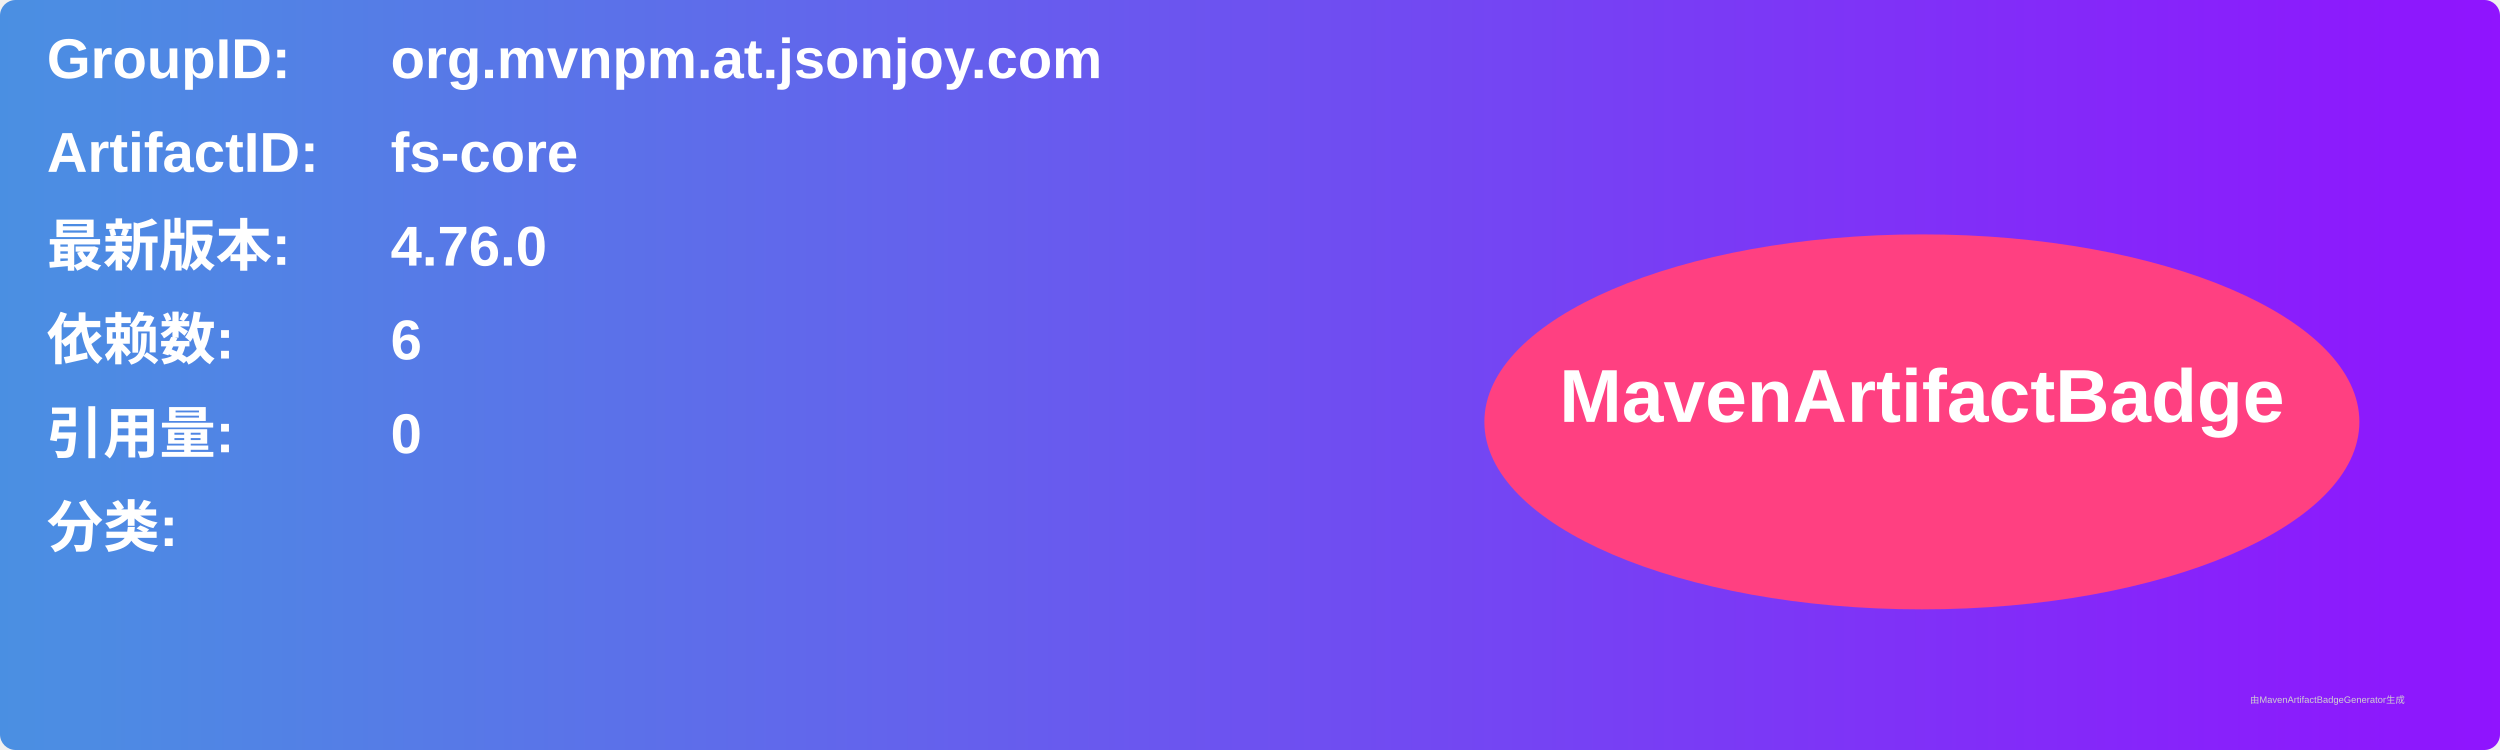
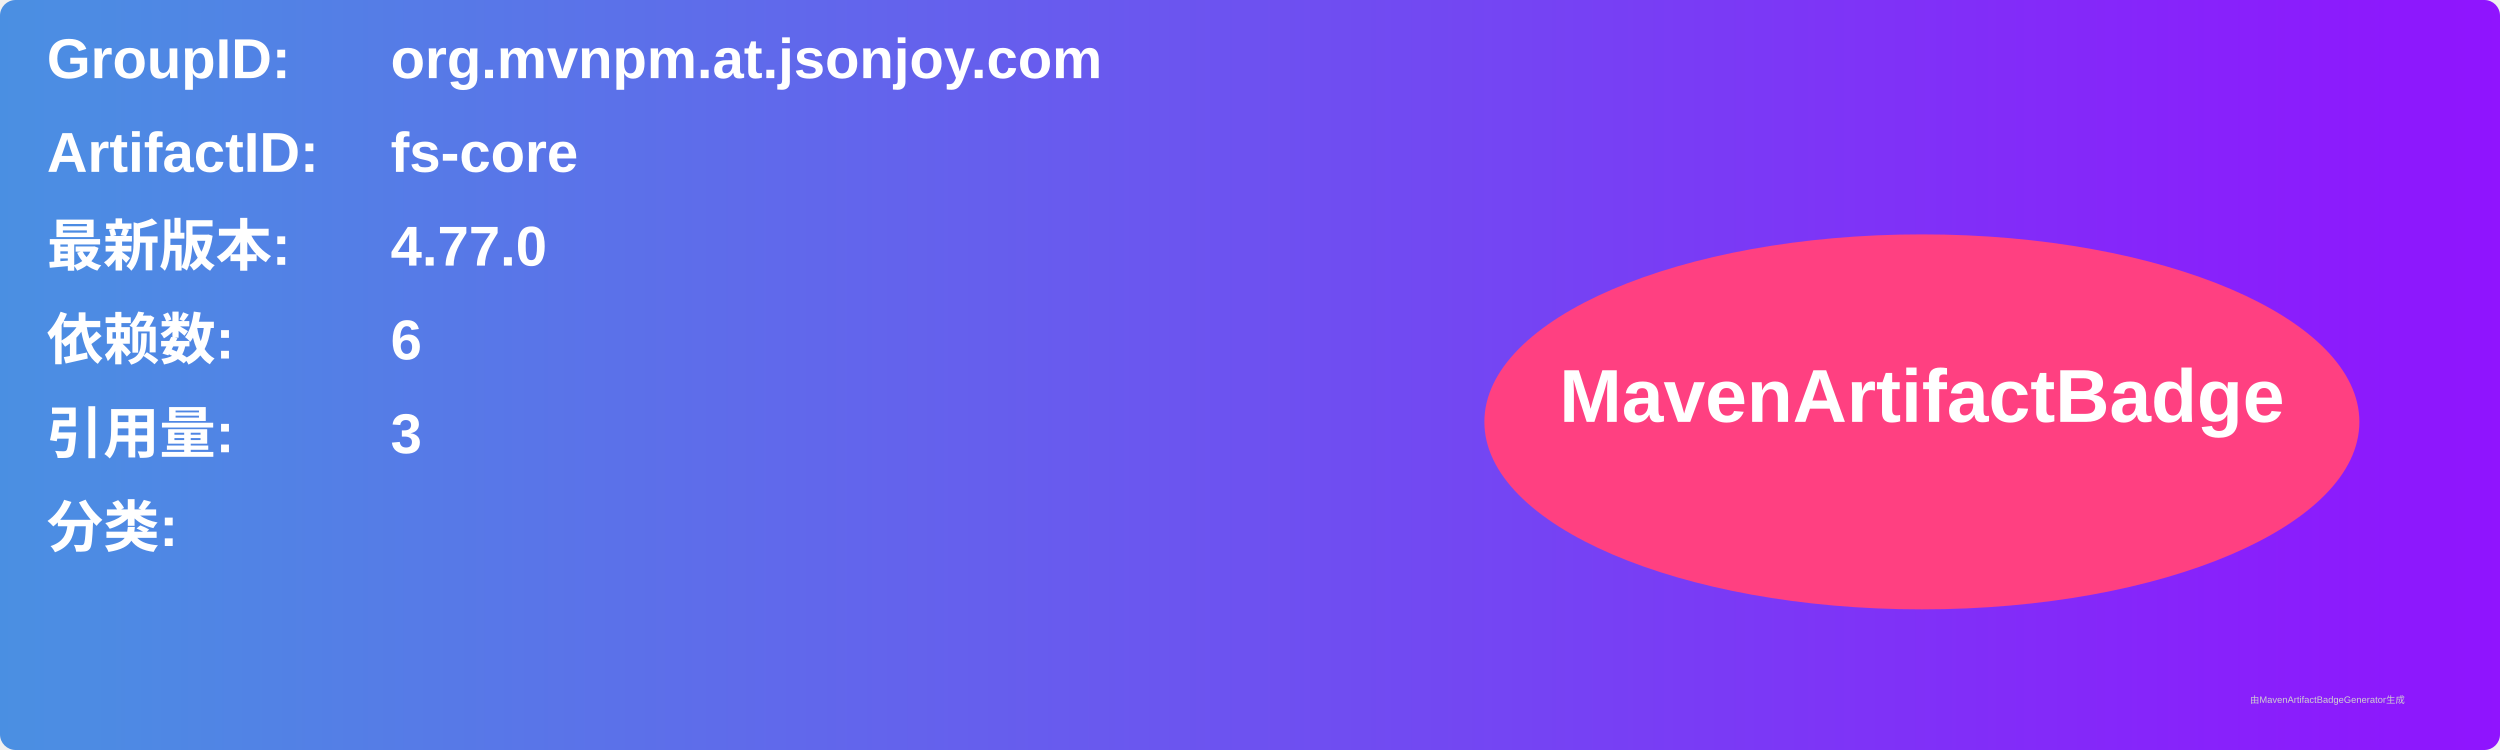
<svg xmlns="http://www.w3.org/2000/svg" width="800" height="240" viewBox="0 0 800 240">
  <linearGradient id="grad" x1="0%" y1="0%" x2="100%" y2="0%">
    <stop offset="0%" stop-color="#4a90e2" />
    <stop offset="100%" stop-color="#9013fe" />
  </linearGradient>
  <rect width="100%" height="100%" rx="5" ry="5" fill="url(#grad)" />
  <g transform="translate(15, 15)">
    <text x="0" y="10" font-family="Arial" font-size="18" fill="white" font-weight="bold" width="260">GroupID:</text>
    <text x="110" y="10" font-family="Arial" font-size="18" fill="white" font-weight="bold" width="460">org.mvnpm.at.jsonjoy.com</text>
    <text x="0" y="40" font-family="Arial" font-size="18" fill="white" font-weight="bold" width="260">ArtifactID:</text>
    <text x="110" y="40" font-family="Arial" font-size="18" fill="white" font-weight="bold" width="460">fs-core</text>
    <text x="0" y="70" font-family="Arial" font-size="18" fill="white" font-weight="bold">最新版本:</text>
    <text x="110" y="70" font-family="Arial" font-size="18" fill="white" font-weight="bold">
-       <tspan font-weight="bold">4.76.0</tspan>
+       <tspan font-weight="bold">4.77.0</tspan>
    </text>
    <text x="0" y="100" font-family="Arial" font-size="18" fill="white" font-weight="bold">依赖数: </text>
    <text x="110" y="100" font-family="Arial" font-size="18" fill="white">
      <tspan font-weight="bold">6</tspan>
    </text>
    <text x="0" y="130" font-family="Arial" font-size="18" fill="white" font-weight="bold">引用量: </text>
    <text x="110" y="130" font-family="Arial" font-size="18" fill="white">
-       <tspan font-weight="bold">0</tspan>
+       <tspan font-weight="bold">3</tspan>
    </text>
    <text x="0" y="160" font-family="Arial" font-size="18" fill="white" font-weight="bold">分类:</text>
    <text x="10" y="190" font-family="Arial" font-size="10" fill="white">
      <tspan font-weight="bold" />
    </text>
    <ellipse cx="600" cy="120" rx="140" ry="60" fill="#ff4081" />
    <text x="600" y="120" text-anchor="middle" font-family="Arial" font-size="24" fill="white" font-weight="bold">MavenArtifactBadge</text>
  </g>
  <text x="720" y="225" font-family="Arial" font-size="3" fill="#d0d0d0">由MavenArtifactBadgeGenerator生成</text>
</svg>
